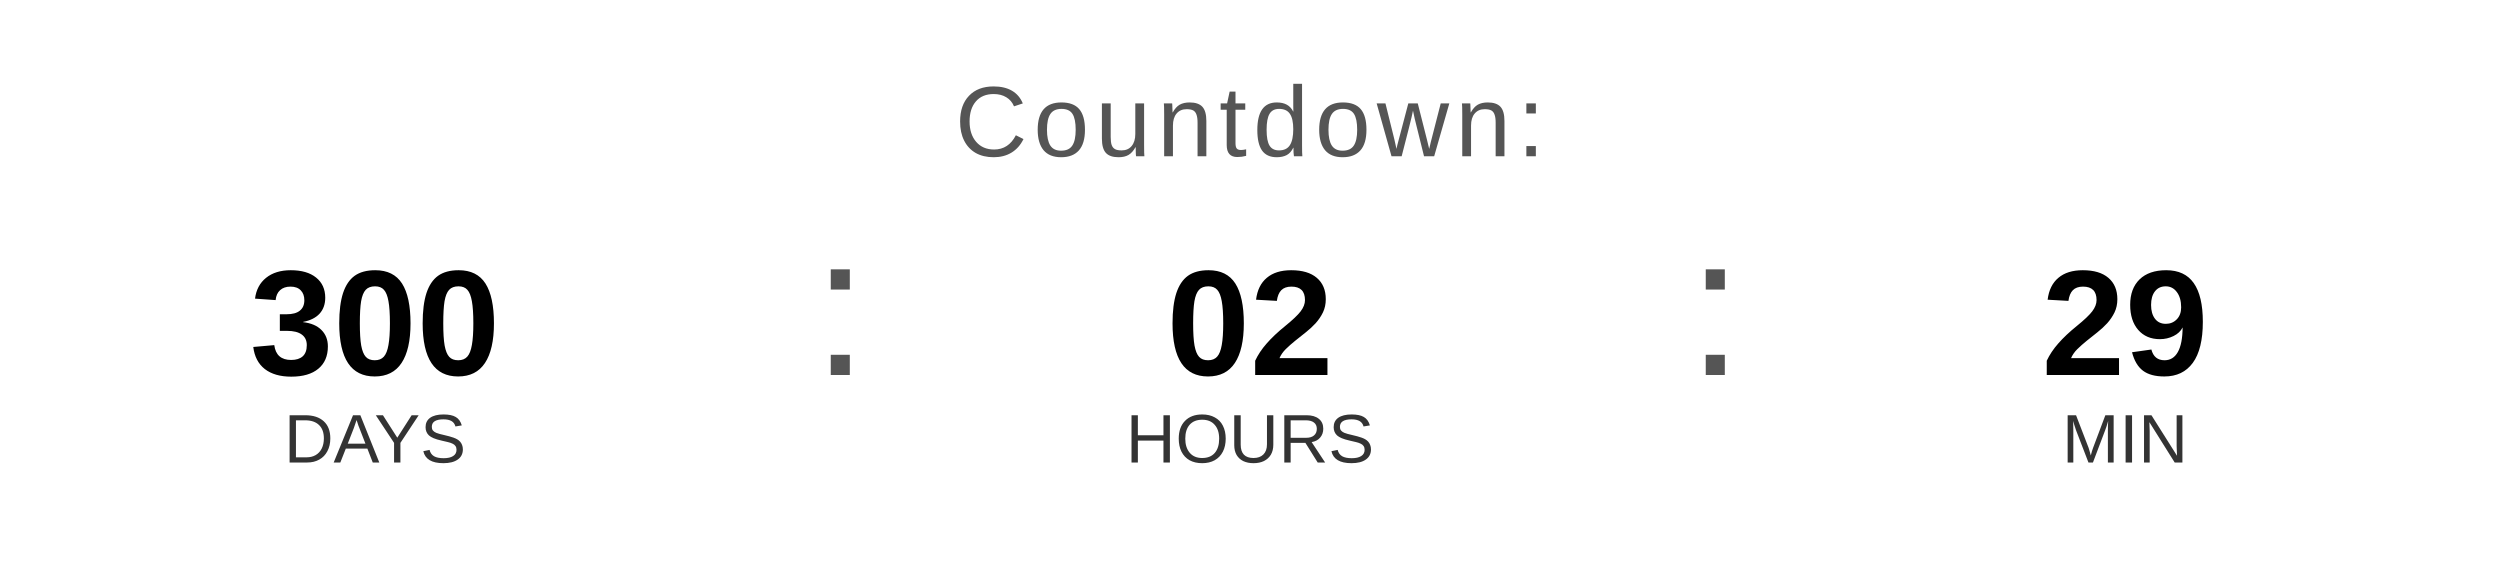
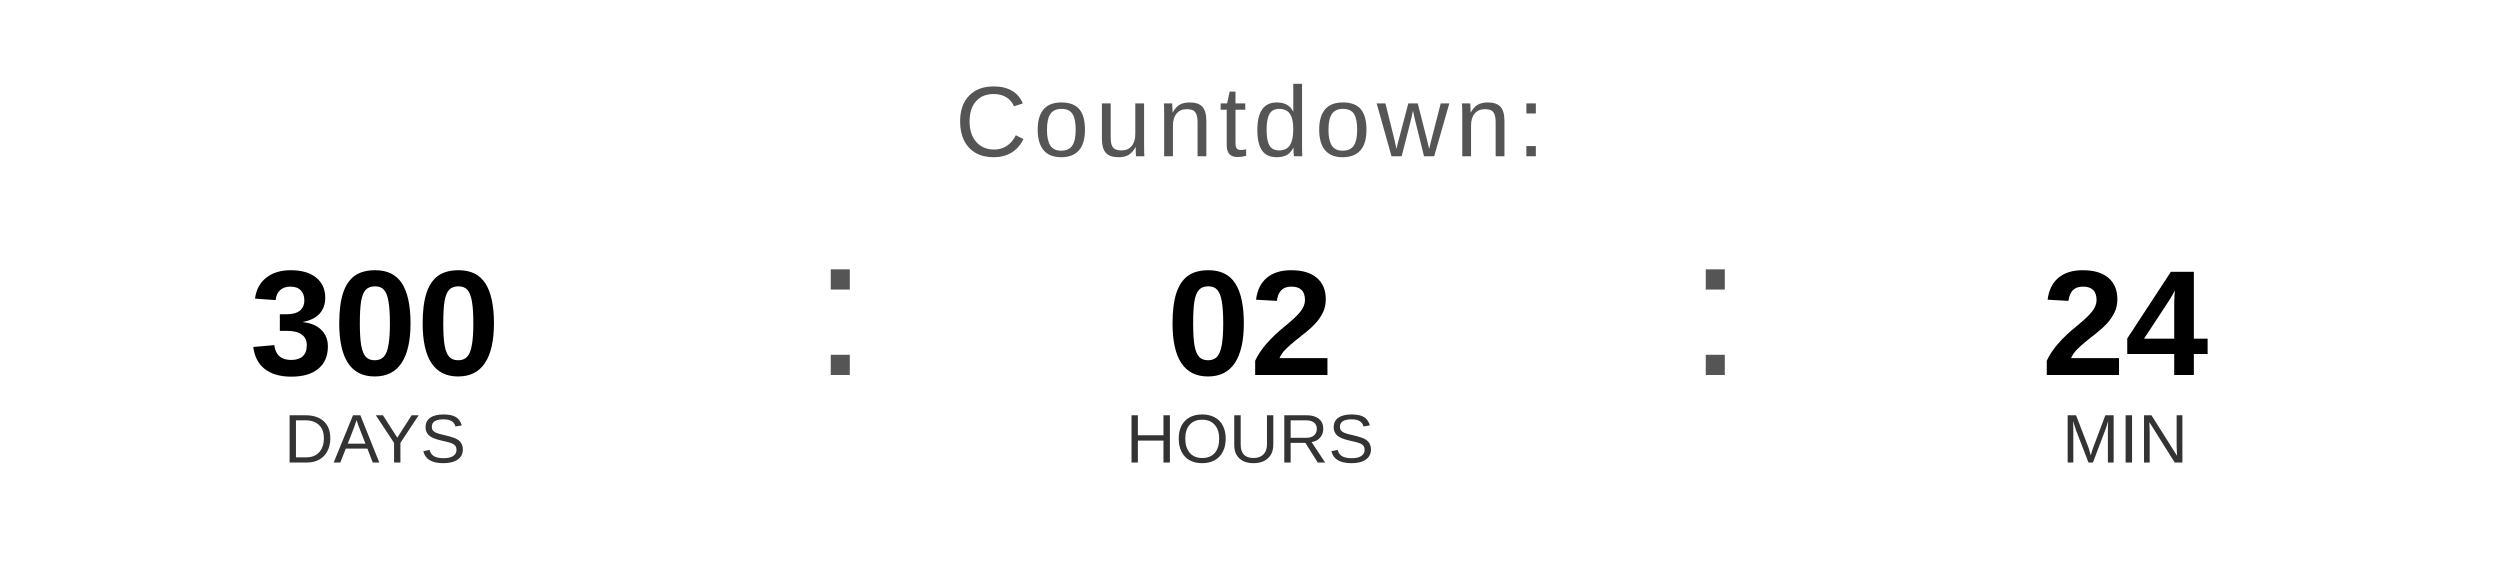
<svg xmlns="http://www.w3.org/2000/svg" width="400" height="90" viewBox="0 0 400 90">
  <text x="200" y="25" font-family="Arial, Helvetica, sans-serif" font-size="16" fill="#555555" text-anchor="middle" letter-spacing="1">
    Countdown:
  </text>
  <text x="60" y="60" font-family="Arial, Helvetica, sans-serif" font-size="24" font-weight="bold" fill="#000000" text-anchor="middle">300</text>
  <text x="60" y="74" font-family="Arial, Helvetica, sans-serif" font-size="11" fill="#333333" text-anchor="middle">DAYS</text>
  <text x="130" y="60" font-family="Arial, sans-serif" font-size="32" fill="#555555">:</text>
  <text x="200" y="60" font-family="Arial, Helvetica, sans-serif" font-size="24" font-weight="bold" fill="#000000" text-anchor="middle">02</text>
  <text x="200" y="74" font-family="Arial, Helvetica, sans-serif" font-size="11" fill="#333333" text-anchor="middle">HOURS</text>
  <text x="270" y="60" font-family="Arial, sans-serif" font-size="32" fill="#555555">:</text>
-   <text x="340" y="60" font-family="Arial, Helvetica, sans-serif" font-size="24" font-weight="bold" fill="#000000" text-anchor="middle">29</text>
+   <text x="340" y="60" font-family="Arial, Helvetica, sans-serif" font-size="24" font-weight="bold" fill="#000000" text-anchor="middle">24</text>
  <text x="340" y="74" font-family="Arial, Helvetica, sans-serif" font-size="11" fill="#333333" text-anchor="middle">MIN</text>
</svg>
